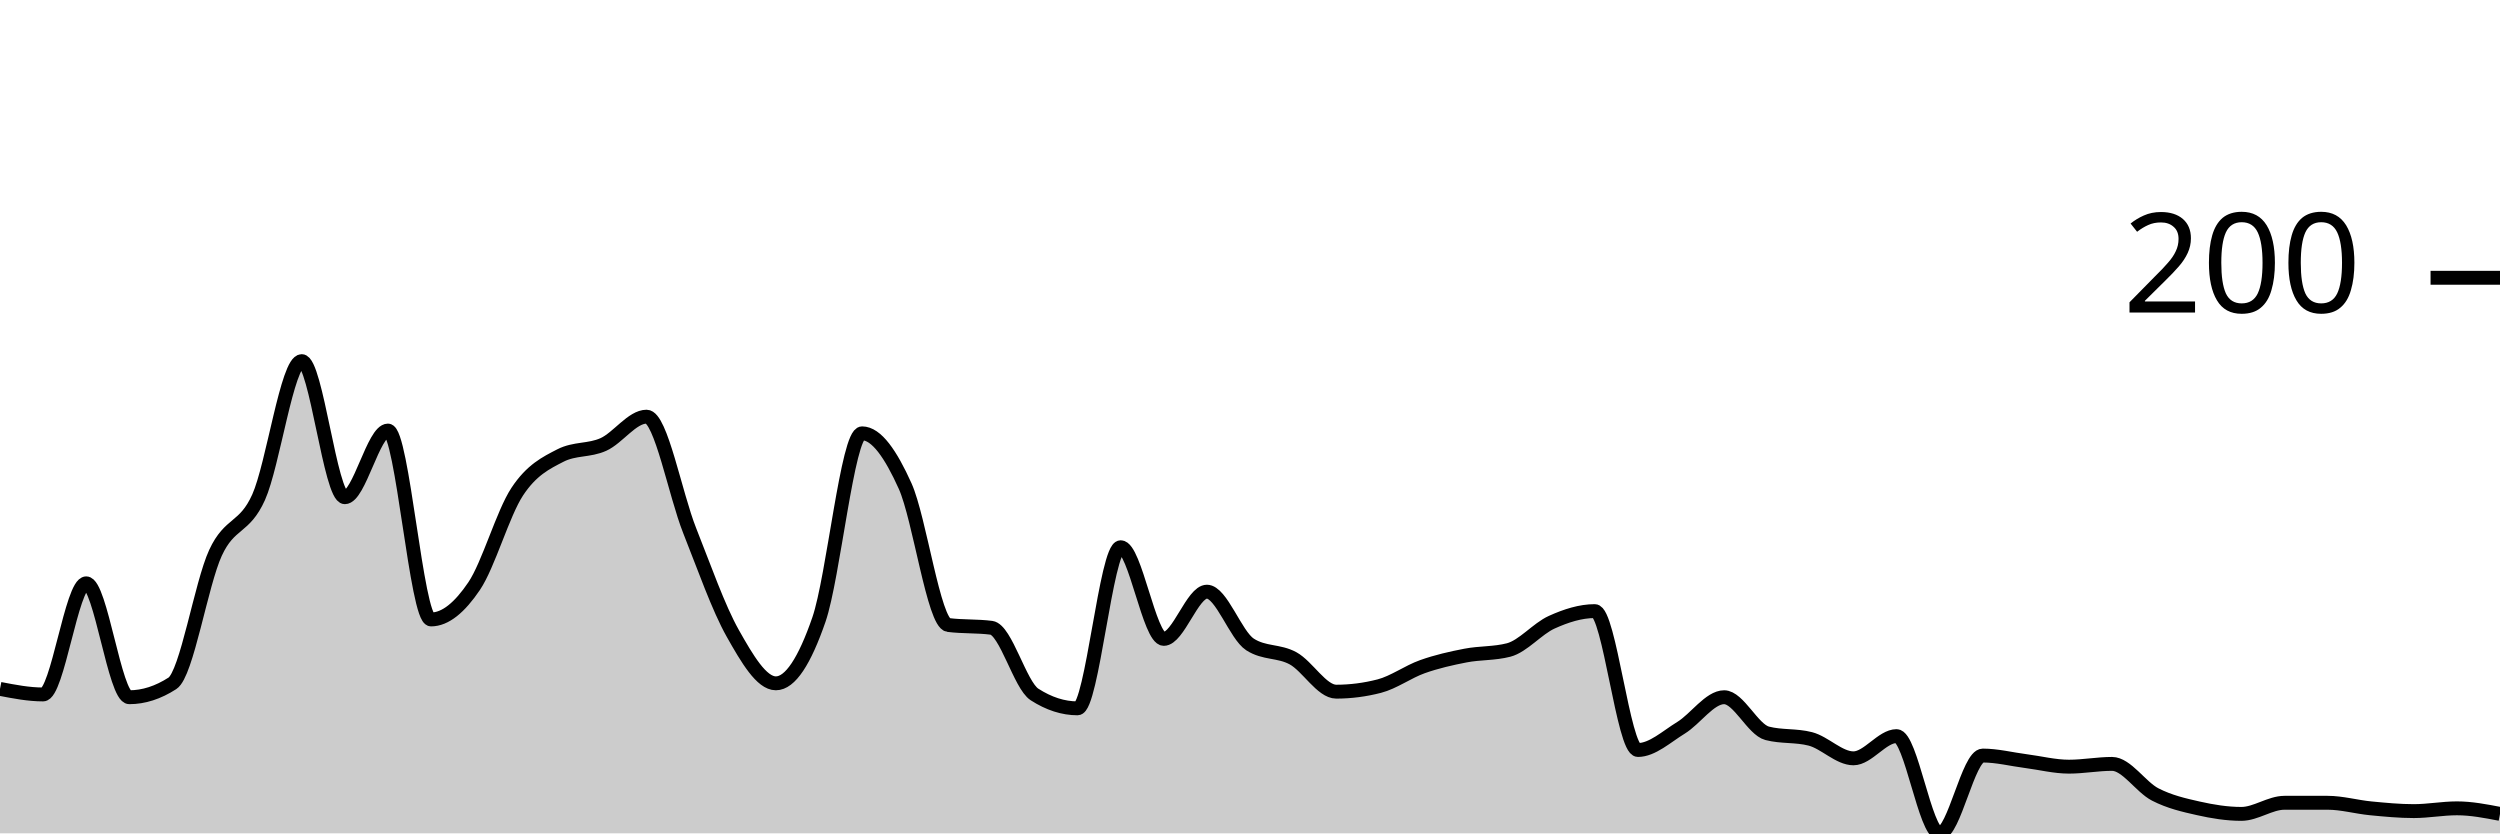
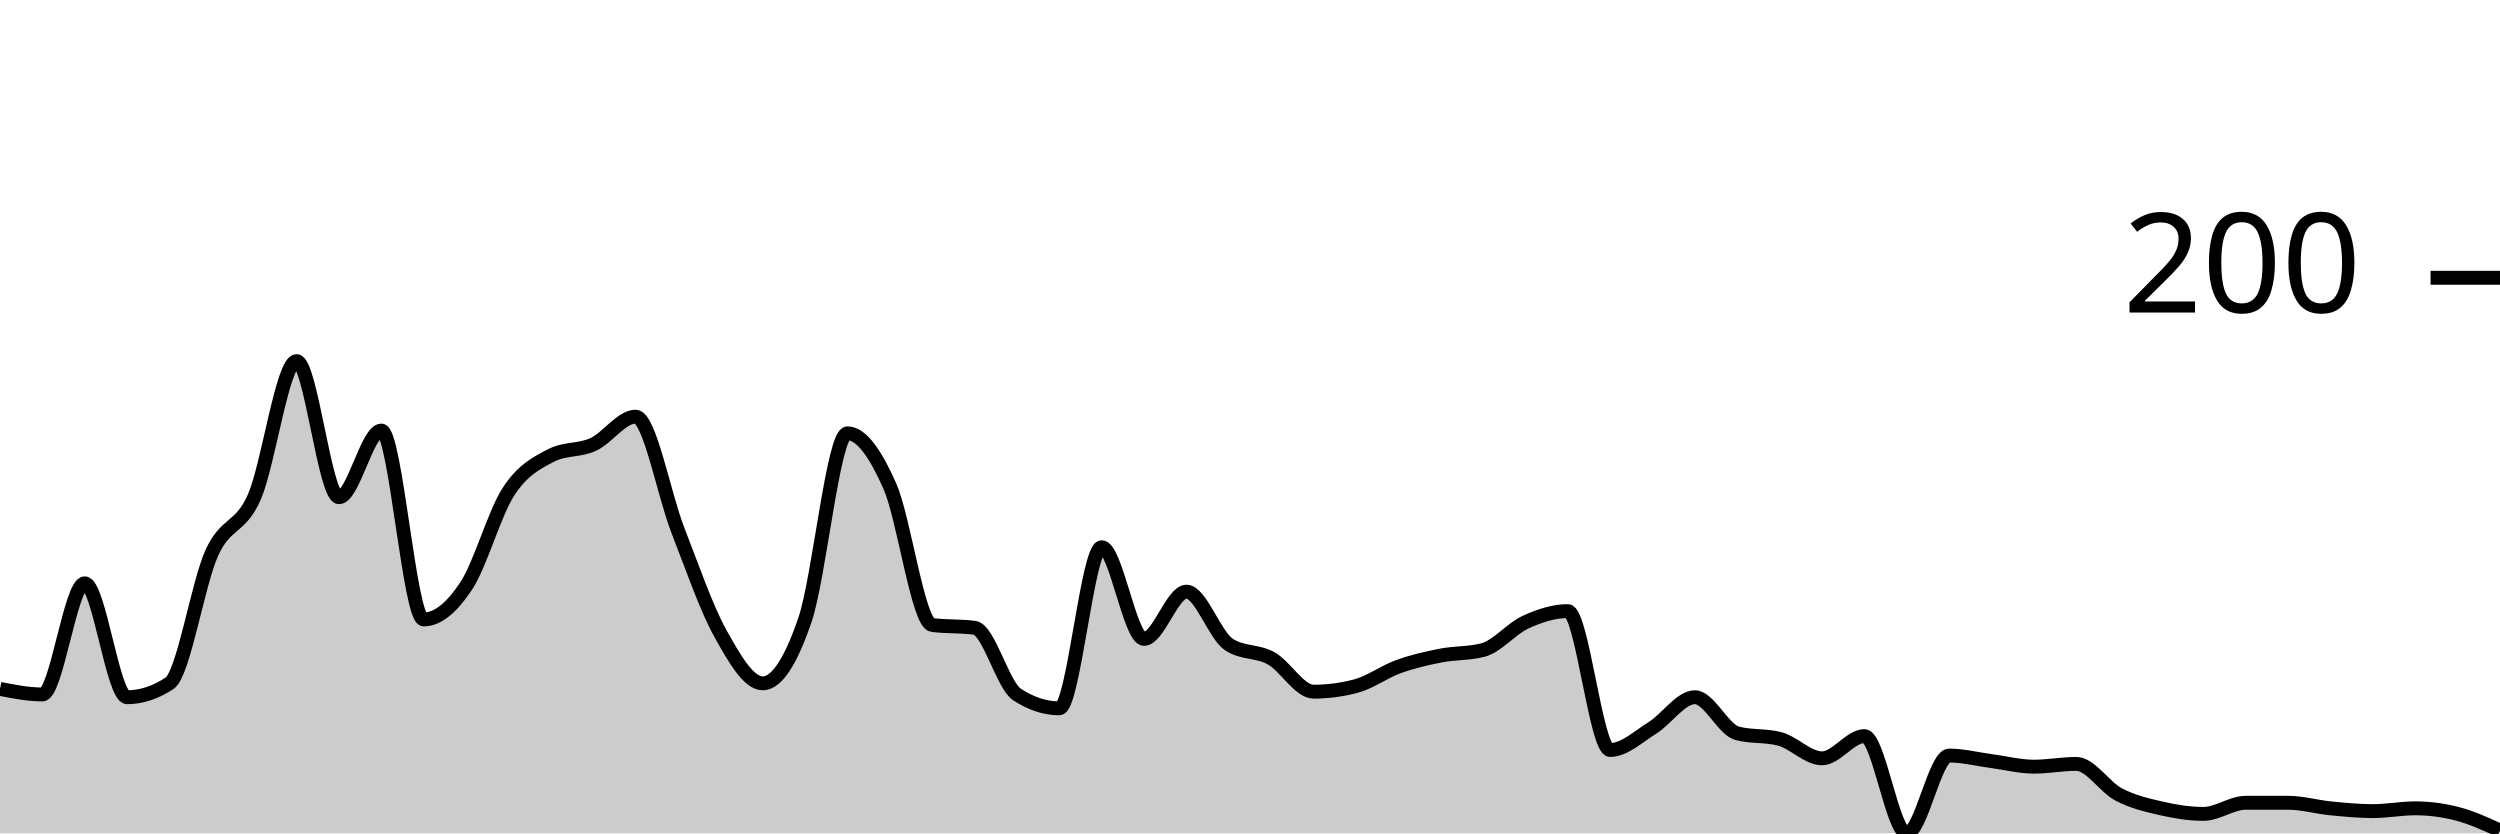
<svg xmlns="http://www.w3.org/2000/svg" viewBox="0 0 180 60">
  <g transform="translate(0,20)">
-     <path class="area" fill="rgba(0, 0, 0, 0.2)" d="M0,29.6C1.034,29.8,2.069,30,3.103,30C4.138,30,5.172,22,6.207,22C7.241,22,8.276,30.2,9.31,30.2C10.345,30.2,11.379,29.867,12.414,29.2C13.448,28.533,14.483,22.033,15.517,19.8C16.552,17.567,17.586,18.1,18.621,15.8C19.655,13.5,20.69,6,21.724,6C22.759,6,23.793,15.8,24.828,15.8C25.862,15.8,26.897,11,27.931,11C28.966,11,30,24.6,31.034,24.6C32.069,24.6,33.103,23.733,34.138,22.2C35.172,20.667,36.207,16.967,37.241,15.4C38.276,13.833,39.31,13.333,40.345,12.8C41.379,12.267,42.414,12.467,43.448,12C44.483,11.533,45.517,10,46.552,10C47.586,10,48.621,15.6,49.655,18.2C50.69,20.8,51.724,23.767,52.759,25.6C53.793,27.433,54.828,29.2,55.862,29.2C56.897,29.2,57.931,27.6,58.966,24.6C60,21.6,61.034,11.2,62.069,11.2C63.103,11.2,64.138,12.7,65.172,15C66.207,17.3,67.241,24.867,68.276,25C69.31,25.133,70.345,25.067,71.379,25.2C72.414,25.333,73.448,29.333,74.483,30C75.517,30.667,76.552,31,77.586,31C78.621,31,79.655,19.4,80.69,19.4C81.724,19.4,82.759,26,83.793,26C84.828,26,85.862,22.6,86.897,22.6C87.931,22.6,88.966,25.733,90,26.4C91.034,27.067,92.069,26.833,93.103,27.4C94.138,27.967,95.172,29.8,96.207,29.8C97.241,29.8,98.276,29.667,99.31,29.4C100.345,29.133,101.379,28.367,102.414,28C103.448,27.633,104.483,27.4,105.517,27.2C106.552,27,107.586,27.067,108.621,26.8C109.655,26.533,110.69,25.267,111.724,24.8C112.759,24.333,113.793,24,114.828,24C115.862,24,116.897,34,117.931,34C118.966,34,120,33.033,121.034,32.4C122.069,31.767,123.103,30.2,124.138,30.2C125.172,30.2,126.207,32.533,127.241,32.8C128.276,33.067,129.31,32.933,130.345,33.2C131.379,33.467,132.414,34.6,133.448,34.6C134.483,34.6,135.517,33,136.552,33C137.586,33,138.621,40,139.655,40C140.69,40,141.724,34.4,142.759,34.4C143.793,34.4,144.828,34.667,145.862,34.8C146.897,34.933,147.931,35.2,148.966,35.2C150,35.2,151.034,35,152.069,35C153.103,35,154.138,36.667,155.172,37.2C156.207,37.733,157.241,37.967,158.276,38.2C159.31,38.433,160.345,38.6,161.379,38.6C162.414,38.6,163.448,37.8,164.483,37.8C165.517,37.8,166.552,37.8,167.586,37.8C168.621,37.8,169.655,38.1,170.69,38.2C171.724,38.3,172.759,38.4,173.793,38.4C174.828,38.4,175.862,38.2,176.897,38.2C177.931,38.2,178.966,38.4,180,38.6L180,40C178.966,40,177.931,40,176.897,40C175.862,40,174.828,40,173.793,40C172.759,40,171.724,40,170.69,40C169.655,40,168.621,40,167.586,40C166.552,40,165.517,40,164.483,40C163.448,40,162.414,40,161.379,40C160.345,40,159.31,40,158.276,40C157.241,40,156.207,40,155.172,40C154.138,40,153.103,40,152.069,40C151.034,40,150,40,148.966,40C147.931,40,146.897,40,145.862,40C144.828,40,143.793,40,142.759,40C141.724,40,140.69,40,139.655,40C138.621,40,137.586,40,136.552,40C135.517,40,134.483,40,133.448,40C132.414,40,131.379,40,130.345,40C129.31,40,128.276,40,127.241,40C126.207,40,125.172,40,124.138,40C123.103,40,122.069,40,121.034,40C120,40,118.966,40,117.931,40C116.897,40,115.862,40,114.828,40C113.793,40,112.759,40,111.724,40C110.69,40,109.655,40,108.621,40C107.586,40,106.552,40,105.517,40C104.483,40,103.448,40,102.414,40C101.379,40,100.345,40,99.31,40C98.276,40,97.241,40,96.207,40C95.172,40,94.138,40,93.103,40C92.069,40,91.034,40,90,40C88.966,40,87.931,40,86.897,40C85.862,40,84.828,40,83.793,40C82.759,40,81.724,40,80.69,40C79.655,40,78.621,40,77.586,40C76.552,40,75.517,40,74.483,40C73.448,40,72.414,40,71.379,40C70.345,40,69.31,40,68.276,40C67.241,40,66.207,40,65.172,40C64.138,40,63.103,40,62.069,40C61.034,40,60,40,58.966,40C57.931,40,56.897,40,55.862,40C54.828,40,53.793,40,52.759,40C51.724,40,50.69,40,49.655,40C48.621,40,47.586,40,46.552,40C45.517,40,44.483,40,43.448,40C42.414,40,41.379,40,40.345,40C39.31,40,38.276,40,37.241,40C36.207,40,35.172,40,34.138,40C33.103,40,32.069,40,31.034,40C30,40,28.966,40,27.931,40C26.897,40,25.862,40,24.828,40C23.793,40,22.759,40,21.724,40C20.69,40,19.655,40,18.621,40C17.586,40,16.552,40,15.517,40C14.483,40,13.448,40,12.414,40C11.379,40,10.345,40,9.31,40C8.276,40,7.241,40,6.207,40C5.172,40,4.138,40,3.103,40C2.069,40,1.034,40,0,40Z" />
-     <path class="line" stroke="black" fill="none" d="M0,29.6C1.034,29.8,2.069,30,3.103,30C4.138,30,5.172,22,6.207,22C7.241,22,8.276,30.2,9.31,30.2C10.345,30.2,11.379,29.867,12.414,29.2C13.448,28.533,14.483,22.033,15.517,19.8C16.552,17.567,17.586,18.1,18.621,15.8C19.655,13.5,20.69,6,21.724,6C22.759,6,23.793,15.8,24.828,15.8C25.862,15.8,26.897,11,27.931,11C28.966,11,30,24.6,31.034,24.6C32.069,24.6,33.103,23.733,34.138,22.2C35.172,20.667,36.207,16.967,37.241,15.4C38.276,13.833,39.31,13.333,40.345,12.8C41.379,12.267,42.414,12.467,43.448,12C44.483,11.533,45.517,10,46.552,10C47.586,10,48.621,15.6,49.655,18.2C50.69,20.8,51.724,23.767,52.759,25.6C53.793,27.433,54.828,29.2,55.862,29.2C56.897,29.2,57.931,27.6,58.966,24.6C60,21.6,61.034,11.2,62.069,11.2C63.103,11.2,64.138,12.7,65.172,15C66.207,17.3,67.241,24.867,68.276,25C69.31,25.133,70.345,25.067,71.379,25.2C72.414,25.333,73.448,29.333,74.483,30C75.517,30.667,76.552,31,77.586,31C78.621,31,79.655,19.4,80.69,19.4C81.724,19.4,82.759,26,83.793,26C84.828,26,85.862,22.6,86.897,22.6C87.931,22.6,88.966,25.733,90,26.4C91.034,27.067,92.069,26.833,93.103,27.4C94.138,27.967,95.172,29.8,96.207,29.8C97.241,29.8,98.276,29.667,99.31,29.4C100.345,29.133,101.379,28.367,102.414,28C103.448,27.633,104.483,27.4,105.517,27.2C106.552,27,107.586,27.067,108.621,26.8C109.655,26.533,110.69,25.267,111.724,24.8C112.759,24.333,113.793,24,114.828,24C115.862,24,116.897,34,117.931,34C118.966,34,120,33.033,121.034,32.4C122.069,31.767,123.103,30.2,124.138,30.2C125.172,30.2,126.207,32.533,127.241,32.8C128.276,33.067,129.31,32.933,130.345,33.2C131.379,33.467,132.414,34.6,133.448,34.6C134.483,34.6,135.517,33,136.552,33C137.586,33,138.621,40,139.655,40C140.69,40,141.724,34.4,142.759,34.4C143.793,34.4,144.828,34.667,145.862,34.8C146.897,34.933,147.931,35.2,148.966,35.2C150,35.2,151.034,35,152.069,35C153.103,35,154.138,36.667,155.172,37.2C156.207,37.733,157.241,37.967,158.276,38.2C159.31,38.433,160.345,38.6,161.379,38.6C162.414,38.6,163.448,37.8,164.483,37.8C165.517,37.8,166.552,37.8,167.586,37.8C168.621,37.8,169.655,38.1,170.69,38.2C171.724,38.3,172.759,38.4,173.793,38.4C174.828,38.4,175.862,38.2,176.897,38.2C177.931,38.2,178.966,38.4,180,38.6" />
+     <path class="area" fill="rgba(0, 0, 0, 0.2)" d="M0,29.6C1.017,29.8,2.034,30,3.051,30C4.068,30,5.085,22,6.102,22C7.119,22,8.136,30.2,9.153,30.2C10.169,30.2,11.186,29.867,12.203,29.2C13.22,28.533,14.237,22.033,15.254,19.8C16.271,17.567,17.288,18.1,18.305,15.8C19.322,13.5,20.339,6,21.356,6C22.373,6,23.39,15.8,24.407,15.8C25.424,15.8,26.441,11,27.458,11C28.475,11,29.492,24.6,30.508,24.6C31.525,24.6,32.542,23.733,33.559,22.2C34.576,20.667,35.593,16.967,36.61,15.4C37.627,13.833,38.644,13.333,39.661,12.8C40.678,12.267,41.695,12.467,42.712,12C43.729,11.533,44.746,10,45.763,10C46.78,10,47.797,15.6,48.814,18.2C49.831,20.8,50.847,23.767,51.864,25.6C52.881,27.433,53.898,29.2,54.915,29.2C55.932,29.2,56.949,27.6,57.966,24.6C58.983,21.6,60,11.2,61.017,11.2C62.034,11.2,63.051,12.7,64.068,15C65.085,17.3,66.102,24.867,67.119,25C68.136,25.133,69.153,25.067,70.169,25.2C71.186,25.333,72.203,29.333,73.22,30C74.237,30.667,75.254,31,76.271,31C77.288,31,78.305,19.4,79.322,19.4C80.339,19.4,81.356,26,82.373,26C83.39,26,84.407,22.6,85.424,22.6C86.441,22.6,87.458,25.733,88.475,26.4C89.492,27.067,90.508,26.833,91.525,27.4C92.542,27.967,93.559,29.8,94.576,29.8C95.593,29.8,96.61,29.667,97.627,29.4C98.644,29.133,99.661,28.367,100.678,28C101.695,27.633,102.712,27.4,103.729,27.2C104.746,27,105.763,27.067,106.78,26.8C107.797,26.533,108.814,25.267,109.831,24.8C110.847,24.333,111.864,24,112.881,24C113.898,24,114.915,34,115.932,34C116.949,34,117.966,33.033,118.983,32.4C120,31.767,121.017,30.2,122.034,30.2C123.051,30.2,124.068,32.533,125.085,32.8C126.102,33.067,127.119,32.933,128.136,33.2C129.153,33.467,130.169,34.6,131.186,34.6C132.203,34.6,133.22,33,134.237,33C135.254,33,136.271,40,137.288,40C138.305,40,139.322,34.4,140.339,34.4C141.356,34.4,142.373,34.667,143.39,34.8C144.407,34.933,145.424,35.2,146.441,35.2C147.458,35.2,148.475,35,149.492,35C150.508,35,151.525,36.667,152.542,37.2C153.559,37.733,154.576,37.967,155.593,38.2C156.61,38.433,157.627,38.6,158.644,38.6C159.661,38.6,160.678,37.8,161.695,37.8C162.712,37.8,163.729,37.8,164.746,37.8C165.763,37.8,166.78,38.1,167.797,38.2C168.814,38.3,169.831,38.4,170.847,38.4C171.864,38.4,172.881,38.2,173.898,38.2C174.915,38.2,175.932,38.333,176.949,38.6C177.966,38.867,178.983,39.333,180,39.8L180,40C178.983,40,177.966,40,176.949,40C175.932,40,174.915,40,173.898,40C172.881,40,171.864,40,170.847,40C169.831,40,168.814,40,167.797,40C166.78,40,165.763,40,164.746,40C163.729,40,162.712,40,161.695,40C160.678,40,159.661,40,158.644,40C157.627,40,156.61,40,155.593,40C154.576,40,153.559,40,152.542,40C151.525,40,150.508,40,149.492,40C148.475,40,147.458,40,146.441,40C145.424,40,144.407,40,143.39,40C142.373,40,141.356,40,140.339,40C139.322,40,138.305,40,137.288,40C136.271,40,135.254,40,134.237,40C133.22,40,132.203,40,131.186,40C130.169,40,129.153,40,128.136,40C127.119,40,126.102,40,125.085,40C124.068,40,123.051,40,122.034,40C121.017,40,120,40,118.983,40C117.966,40,116.949,40,115.932,40C114.915,40,113.898,40,112.881,40C111.864,40,110.847,40,109.831,40C108.814,40,107.797,40,106.78,40C105.763,40,104.746,40,103.729,40C102.712,40,101.695,40,100.678,40C99.661,40,98.644,40,97.627,40C96.61,40,95.593,40,94.576,40C93.559,40,92.542,40,91.525,40C90.508,40,89.492,40,88.475,40C87.458,40,86.441,40,85.424,40C84.407,40,83.39,40,82.373,40C81.356,40,80.339,40,79.322,40C78.305,40,77.288,40,76.271,40C75.254,40,74.237,40,73.22,40C72.203,40,71.186,40,70.169,40C69.153,40,68.136,40,67.119,40C66.102,40,65.085,40,64.068,40C63.051,40,62.034,40,61.017,40C60,40,58.983,40,57.966,40C56.949,40,55.932,40,54.915,40C53.898,40,52.881,40,51.864,40C50.847,40,49.831,40,48.814,40C47.797,40,46.78,40,45.763,40C44.746,40,43.729,40,42.712,40C41.695,40,40.678,40,39.661,40C38.644,40,37.627,40,36.61,40C35.593,40,34.576,40,33.559,40C32.542,40,31.525,40,30.508,40C29.492,40,28.475,40,27.458,40C26.441,40,25.424,40,24.407,40C23.39,40,22.373,40,21.356,40C20.339,40,19.322,40,18.305,40C17.288,40,16.271,40,15.254,40C14.237,40,13.22,40,12.203,40C11.186,40,10.169,40,9.153,40C8.136,40,7.119,40,6.102,40C5.085,40,4.068,40,3.051,40C2.034,40,1.017,40,0,40Z" />
+     <path class="line" stroke="black" fill="none" d="M0,29.6C1.017,29.8,2.034,30,3.051,30C4.068,30,5.085,22,6.102,22C7.119,22,8.136,30.2,9.153,30.2C10.169,30.2,11.186,29.867,12.203,29.2C13.22,28.533,14.237,22.033,15.254,19.8C16.271,17.567,17.288,18.1,18.305,15.8C19.322,13.5,20.339,6,21.356,6C22.373,6,23.39,15.8,24.407,15.8C25.424,15.8,26.441,11,27.458,11C28.475,11,29.492,24.6,30.508,24.6C31.525,24.6,32.542,23.733,33.559,22.2C34.576,20.667,35.593,16.967,36.61,15.4C37.627,13.833,38.644,13.333,39.661,12.8C40.678,12.267,41.695,12.467,42.712,12C43.729,11.533,44.746,10,45.763,10C46.78,10,47.797,15.6,48.814,18.2C49.831,20.8,50.847,23.767,51.864,25.6C52.881,27.433,53.898,29.2,54.915,29.2C55.932,29.2,56.949,27.6,57.966,24.6C58.983,21.6,60,11.2,61.017,11.2C62.034,11.2,63.051,12.7,64.068,15C65.085,17.3,66.102,24.867,67.119,25C68.136,25.133,69.153,25.067,70.169,25.2C71.186,25.333,72.203,29.333,73.22,30C74.237,30.667,75.254,31,76.271,31C77.288,31,78.305,19.4,79.322,19.4C80.339,19.4,81.356,26,82.373,26C83.39,26,84.407,22.6,85.424,22.6C86.441,22.6,87.458,25.733,88.475,26.4C89.492,27.067,90.508,26.833,91.525,27.4C92.542,27.967,93.559,29.8,94.576,29.8C95.593,29.8,96.61,29.667,97.627,29.4C98.644,29.133,99.661,28.367,100.678,28C101.695,27.633,102.712,27.4,103.729,27.2C104.746,27,105.763,27.067,106.78,26.8C107.797,26.533,108.814,25.267,109.831,24.8C110.847,24.333,111.864,24,112.881,24C113.898,24,114.915,34,115.932,34C116.949,34,117.966,33.033,118.983,32.4C120,31.767,121.017,30.2,122.034,30.2C123.051,30.2,124.068,32.533,125.085,32.8C126.102,33.067,127.119,32.933,128.136,33.2C129.153,33.467,130.169,34.6,131.186,34.6C132.203,34.6,133.22,33,134.237,33C135.254,33,136.271,40,137.288,40C138.305,40,139.322,34.4,140.339,34.4C141.356,34.4,142.373,34.667,143.39,34.8C144.407,34.933,145.424,35.2,146.441,35.2C147.458,35.2,148.475,35,149.492,35C150.508,35,151.525,36.667,152.542,37.2C153.559,37.733,154.576,37.967,155.593,38.2C156.61,38.433,157.627,38.6,158.644,38.6C159.661,38.6,160.678,37.8,161.695,37.8C162.712,37.8,163.729,37.8,164.746,37.8C165.763,37.8,166.78,38.1,167.797,38.2C168.814,38.3,169.831,38.4,170.847,38.4C171.864,38.4,172.881,38.2,173.898,38.2C174.915,38.2,175.932,38.333,176.949,38.6C177.966,38.867,178.983,39.333,180,39.8" />
    <path class="axis-ceiling" stroke-width="1" stroke="black" fill="none" d="M175,0L180,0" />
    <text class="axis-ceiling-label" font-family="sans-serif" text-anchor="end" font-size="10px" x="170" y="2.5">200</text>
  </g>
</svg>
